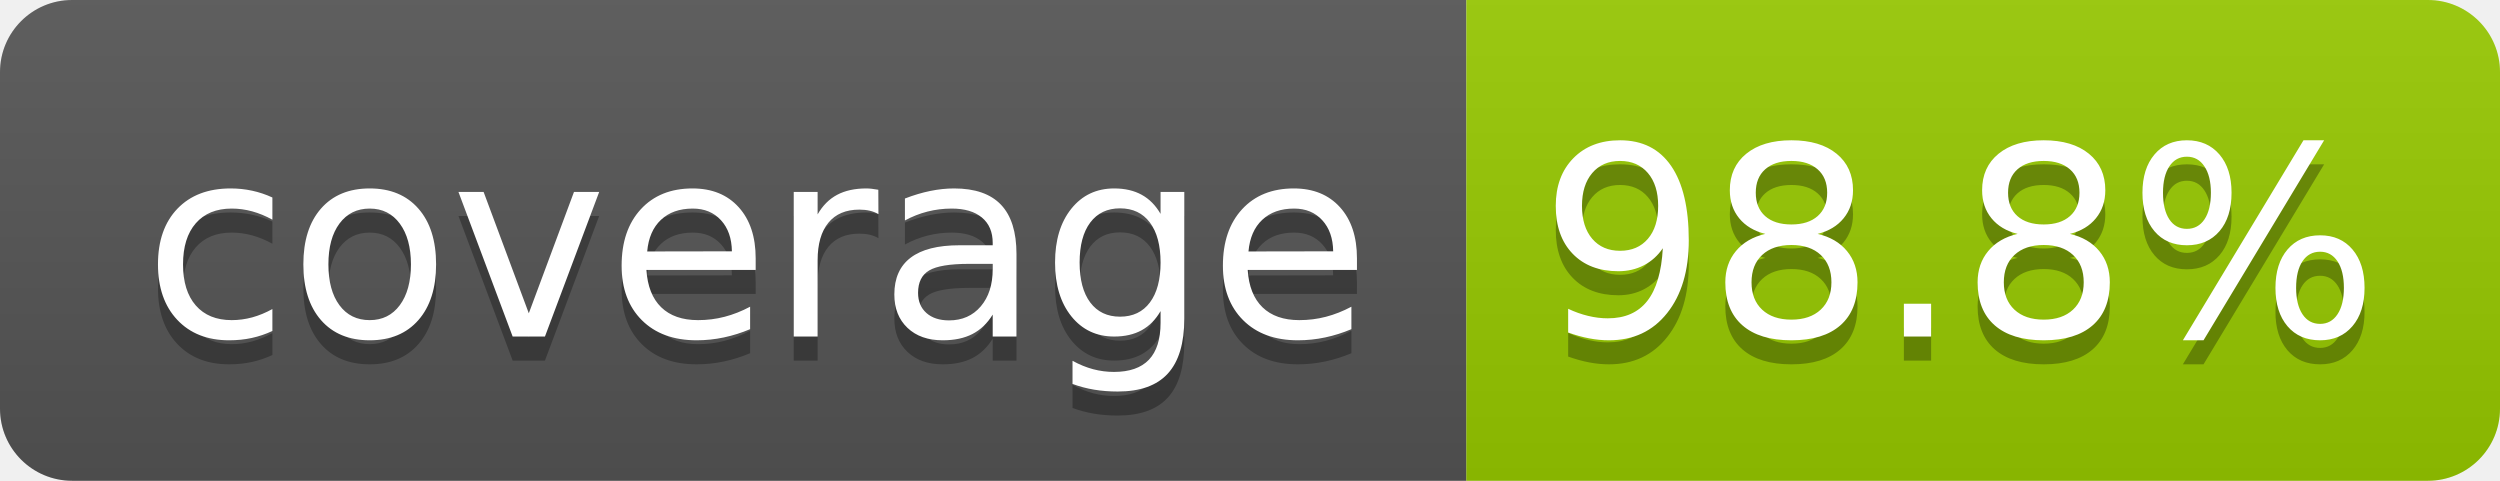
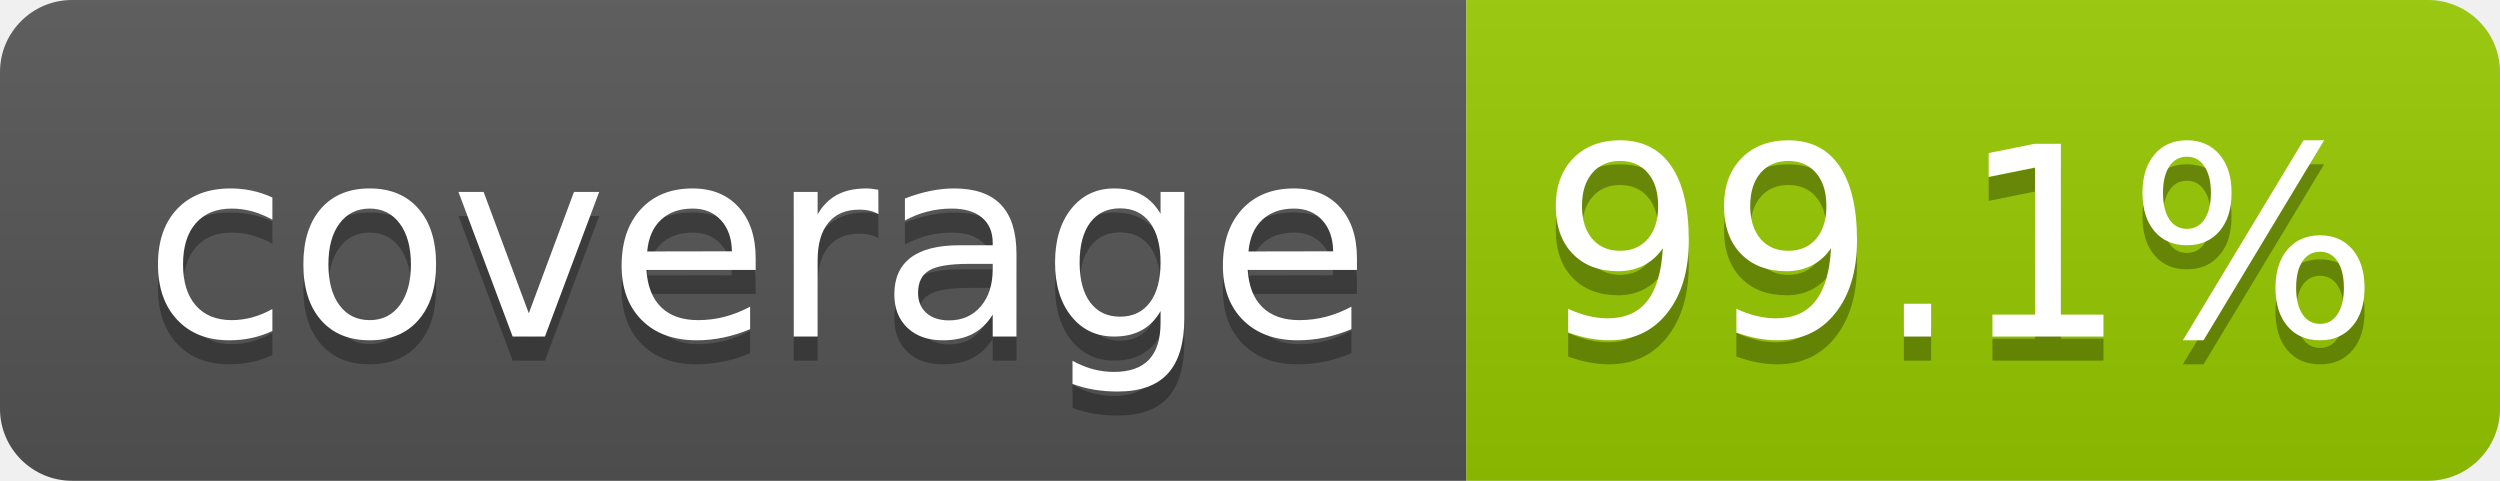
- <svg xmlns="http://www.w3.org/2000/svg" width="104" height="20" role="img" aria-label="coverage: 98.8%">
+ <svg xmlns="http://www.w3.org/2000/svg" width="104" height="20" role="img" aria-label="coverage: 99.1%">
  <linearGradient id="s" x2="0" y2="100%">
    <stop offset="0" stop-color="#bbb" stop-opacity=".1" />
    <stop offset="1" stop-opacity=".1" />
  </linearGradient>
  <clipPath id="r">
    <rect width="104" height="20" rx="3" fill="#fff" />
  </clipPath>
  <g clip-path="url(#r)">
    <rect width="61" height="20" fill="#555" />
    <rect x="61" width="43" height="20" fill="#97ca00" />
    <rect width="104" height="20" fill="url(#s)" />
  </g>
  <g fill="#fff" text-anchor="middle" font-family="Verdana,Geneva,DejaVu Sans,sans-serif" text-rendering="geometricPrecision" font-size="110">
    <text aria-hidden="true" x="315" y="150" fill="#010101" fill-opacity=".3" transform="scale(.1)" textLength="510">coverage</text>
    <text x="315" y="140" transform="scale(.1)" fill="#fff" textLength="510">coverage</text>
-     <text aria-hidden="true" x="815" y="150" fill="#010101" fill-opacity=".3" transform="scale(.1)" textLength="330">98.8%</text>
-     <text x="815" y="140" transform="scale(.1)" fill="#fff" textLength="330">98.8%</text>
+     <text aria-hidden="true" x="815" y="150" fill="#010101" fill-opacity=".3" transform="scale(.1)" textLength="330">99.1%</text>
+     <text x="815" y="140" transform="scale(.1)" fill="#fff" textLength="330">99.1%</text>
  </g>
</svg>
